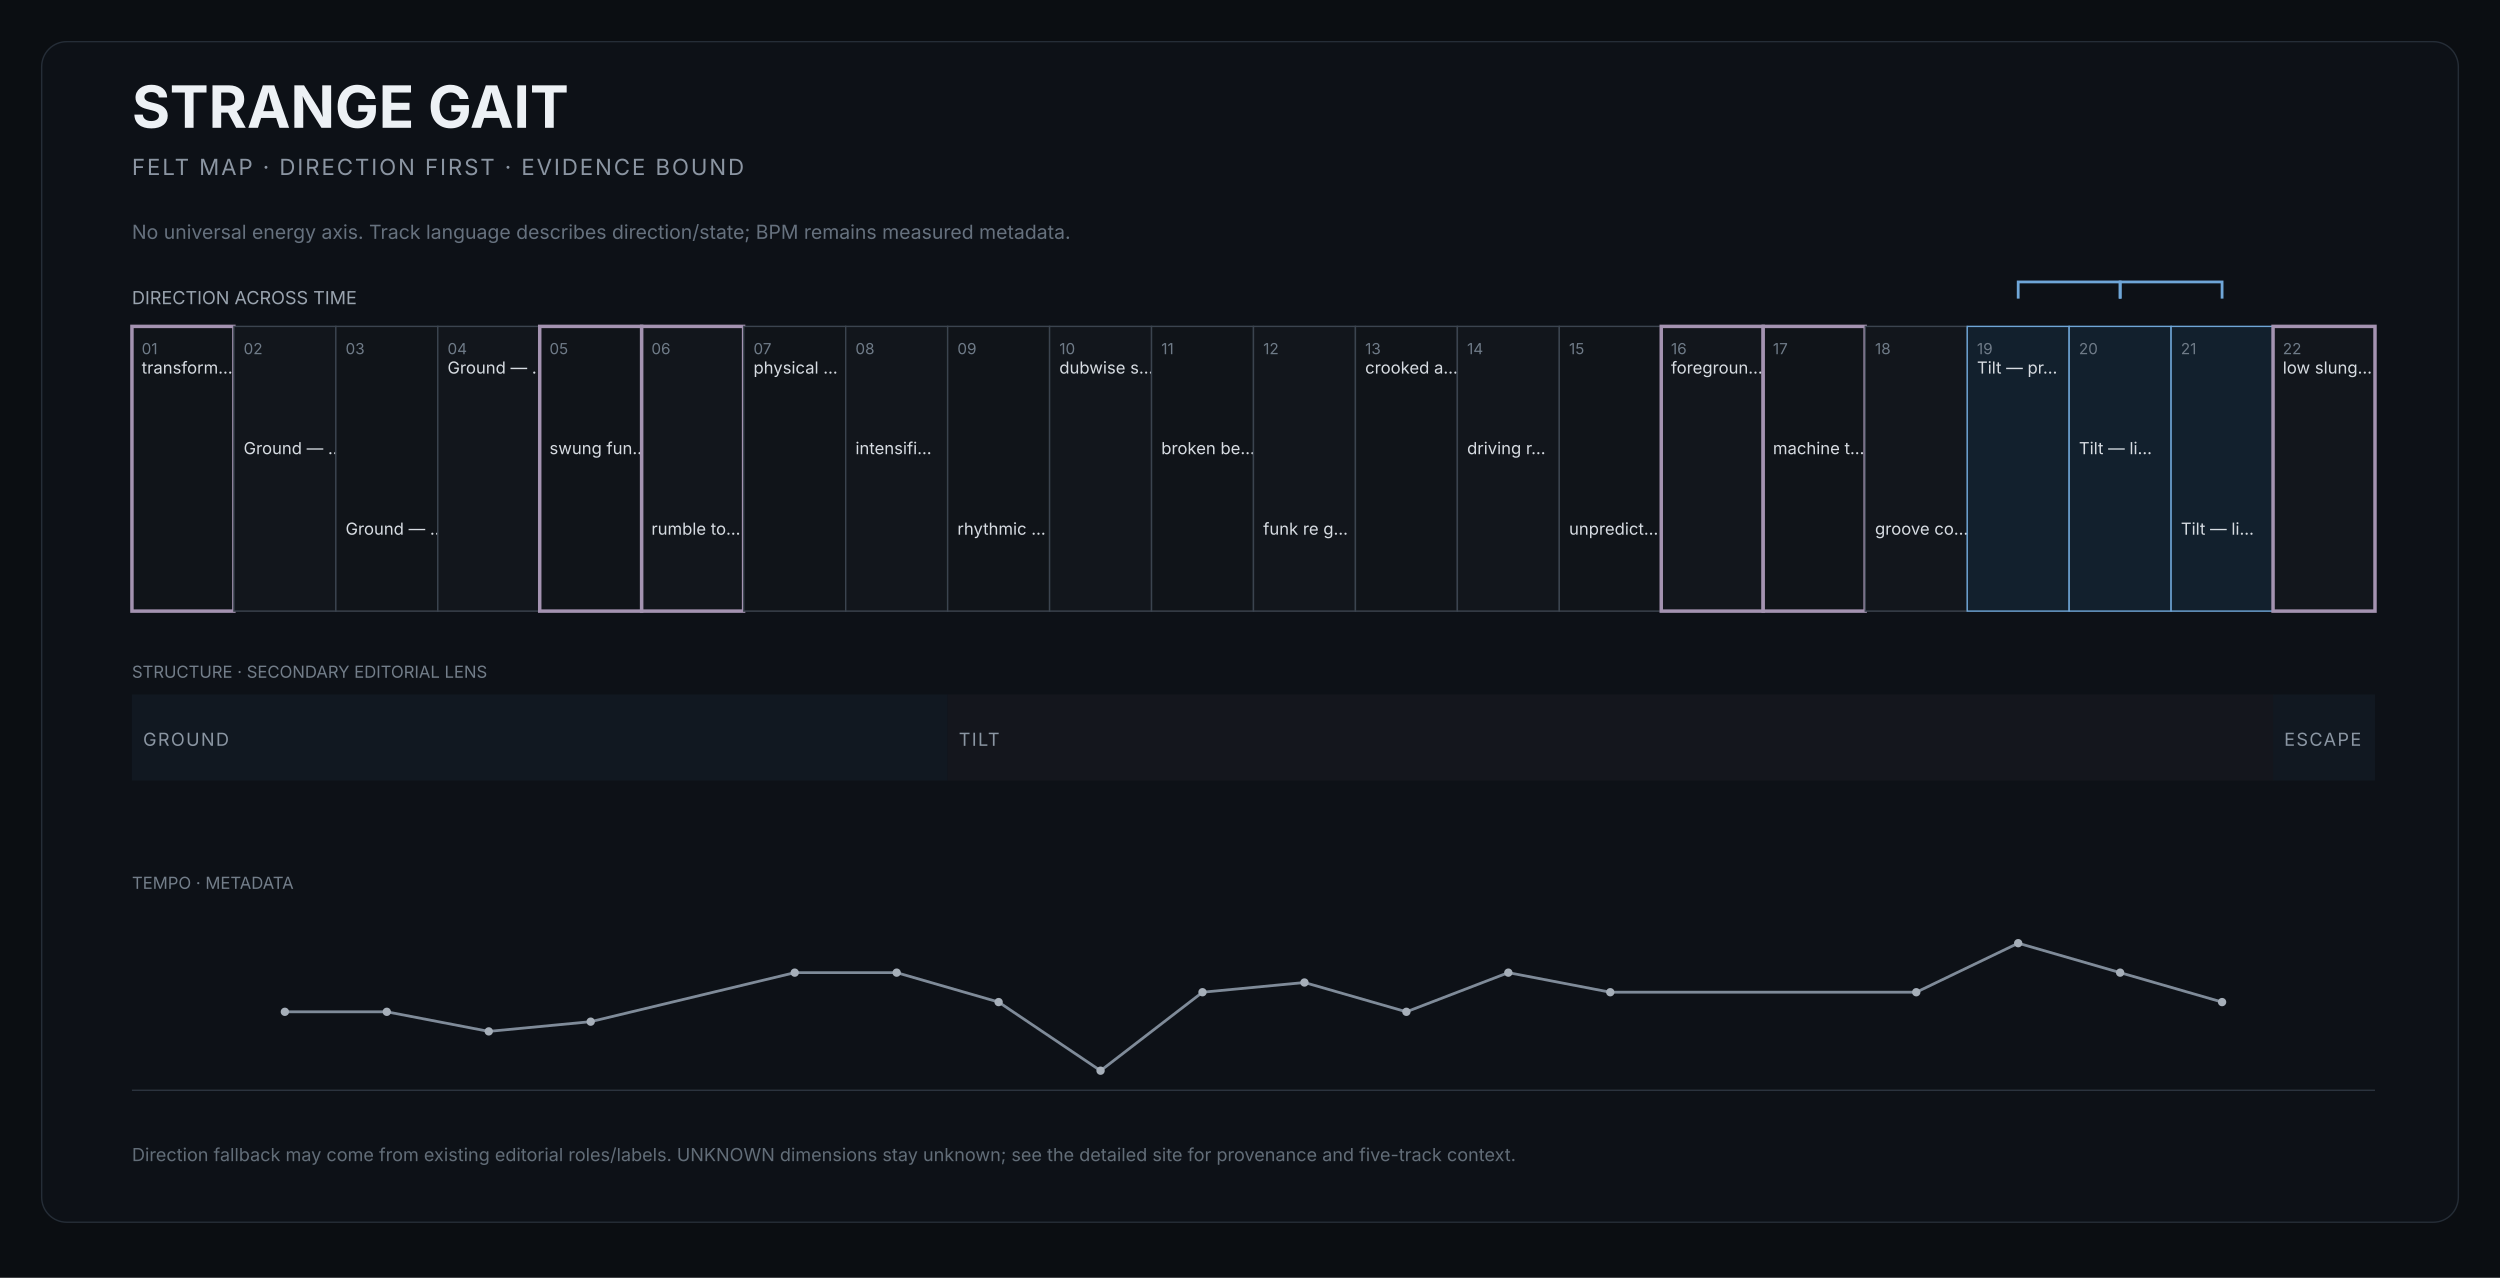
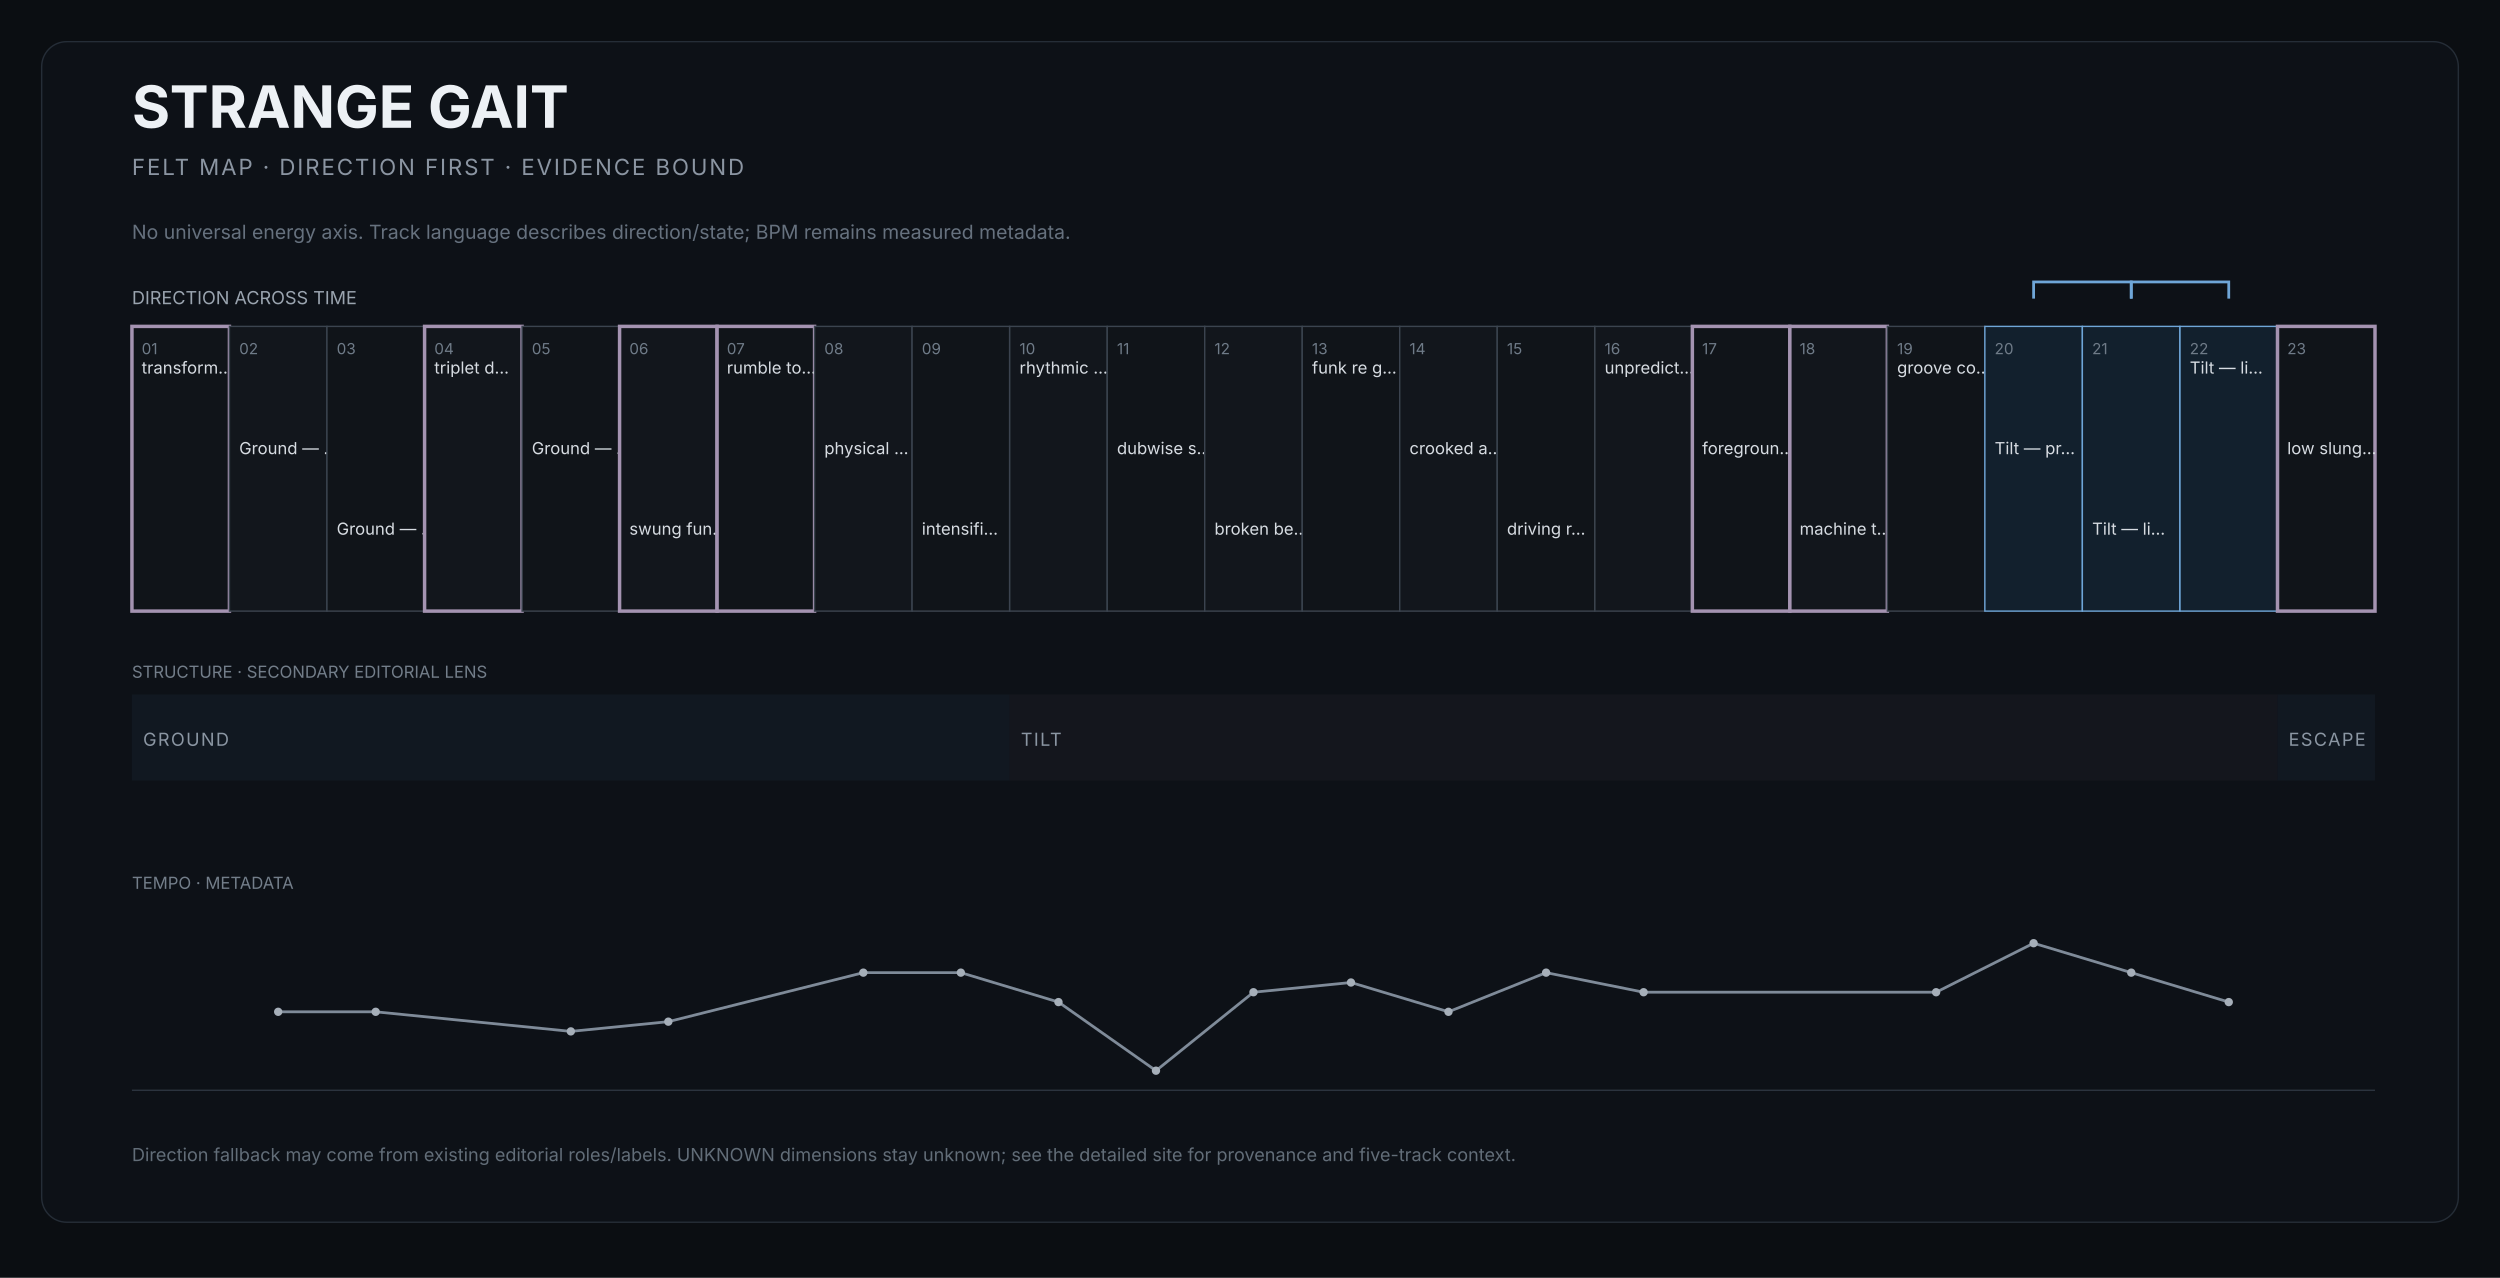
<svg xmlns="http://www.w3.org/2000/svg" width="1800" height="920" viewBox="0 0 1800 920" role="img" aria-labelledby="title desc">
  <rect width="1800" height="920" fill="#0b0e12" />
  <rect x="30" y="30" width="1740" height="850" rx="18" fill="#0d1117" stroke="#252d37" />
  <text x="95" y="92" fill="#edf1f5" font-size="42" font-family="Inter,Arial,sans-serif" font-weight="650">STRANGE GAIT</text>
  <text x="95" y="126" fill="#8b95a2" font-size="16" font-family="Inter,Arial,sans-serif" letter-spacing="1.4">FELT MAP · DIRECTION FIRST · EVIDENCE BOUND</text>
  <text x="95" y="172" fill="#66717e" font-size="14" font-family="Inter,Arial,sans-serif">No universal energy axis. Track language describes direction/state; BPM remains measured metadata.</text>
  <text x="95" y="219" fill="#9aa4af" font-size="13" font-family="Inter,Arial,sans-serif">DIRECTION ACROSS TIME</text>
  <g>
-     <rect x="95.0" y="235" width="73.4" height="205" fill="#101419" stroke="#a493b1" stroke-width="2.5" />
+     <rect x="95.0" y="235" width="70.2" height="205" fill="#101419" stroke="#a493b1" stroke-width="2.5" />
    <text x="102.0" y="255" fill="#6f7b88" font-size="11" font-family="Inter,Arial,sans-serif">01</text>
    <text x="102.0" y="269" fill="#d7dce2" font-size="12" font-family="Inter,Arial,sans-serif">transform…</text>
  </g>
  <g>
-     <rect x="168.4" y="235" width="73.4" height="205" fill="#12161c" stroke="#3b444f" stroke-width="1" />
-     <text x="175.4" y="255" fill="#6f7b88" font-size="11" font-family="Inter,Arial,sans-serif">02</text>
-     <text x="175.4" y="327" fill="#d7dce2" font-size="12" font-family="Inter,Arial,sans-serif">Ground — …</text>
+     <rect x="165.2" y="235" width="70.2" height="205" fill="#12161c" stroke="#3b444f" stroke-width="1" />
+     <text x="172.2" y="255" fill="#6f7b88" font-size="11" font-family="Inter,Arial,sans-serif">02</text>
+     <text x="172.2" y="327" fill="#d7dce2" font-size="12" font-family="Inter,Arial,sans-serif">Ground — …</text>
  </g>
  <g>
-     <rect x="241.8" y="235" width="73.4" height="205" fill="#101419" stroke="#3b444f" stroke-width="1" />
-     <text x="248.8" y="255" fill="#6f7b88" font-size="11" font-family="Inter,Arial,sans-serif">03</text>
-     <text x="248.8" y="385" fill="#d7dce2" font-size="12" font-family="Inter,Arial,sans-serif">Ground — …</text>
+     <rect x="235.4" y="235" width="70.2" height="205" fill="#101419" stroke="#3b444f" stroke-width="1" />
+     <text x="242.4" y="255" fill="#6f7b88" font-size="11" font-family="Inter,Arial,sans-serif">03</text>
+     <text x="242.4" y="385" fill="#d7dce2" font-size="12" font-family="Inter,Arial,sans-serif">Ground — …</text>
  </g>
  <g>
-     <rect x="315.2" y="235" width="73.4" height="205" fill="#12161c" stroke="#3b444f" stroke-width="1" />
-     <text x="322.2" y="255" fill="#6f7b88" font-size="11" font-family="Inter,Arial,sans-serif">04</text>
-     <text x="322.2" y="269" fill="#d7dce2" font-size="12" font-family="Inter,Arial,sans-serif">Ground — …</text>
+     <rect x="305.7" y="235" width="70.2" height="205" fill="#12161c" stroke="#a493b1" stroke-width="2.5" />
+     <text x="312.7" y="255" fill="#6f7b88" font-size="11" font-family="Inter,Arial,sans-serif">04</text>
+     <text x="312.7" y="269" fill="#d7dce2" font-size="12" font-family="Inter,Arial,sans-serif">triplet d…</text>
  </g>
  <g>
-     <rect x="388.6" y="235" width="73.4" height="205" fill="#101419" stroke="#a493b1" stroke-width="2.5" />
-     <text x="395.6" y="255" fill="#6f7b88" font-size="11" font-family="Inter,Arial,sans-serif">05</text>
-     <text x="395.6" y="327" fill="#d7dce2" font-size="12" font-family="Inter,Arial,sans-serif">swung fun…</text>
+     <rect x="375.9" y="235" width="70.2" height="205" fill="#101419" stroke="#3b444f" stroke-width="1" />
+     <text x="382.9" y="255" fill="#6f7b88" font-size="11" font-family="Inter,Arial,sans-serif">05</text>
+     <text x="382.9" y="327" fill="#d7dce2" font-size="12" font-family="Inter,Arial,sans-serif">Ground — …</text>
  </g>
  <g>
-     <rect x="462.0" y="235" width="73.4" height="205" fill="#12161c" stroke="#a493b1" stroke-width="2.5" />
-     <text x="469.0" y="255" fill="#6f7b88" font-size="11" font-family="Inter,Arial,sans-serif">06</text>
-     <text x="469.0" y="385" fill="#d7dce2" font-size="12" font-family="Inter,Arial,sans-serif">rumble to…</text>
+     <rect x="446.1" y="235" width="70.2" height="205" fill="#12161c" stroke="#a493b1" stroke-width="2.5" />
+     <text x="453.1" y="255" fill="#6f7b88" font-size="11" font-family="Inter,Arial,sans-serif">06</text>
+     <text x="453.1" y="385" fill="#d7dce2" font-size="12" font-family="Inter,Arial,sans-serif">swung fun…</text>
  </g>
  <g>
-     <rect x="535.5" y="235" width="73.4" height="205" fill="#101419" stroke="#3b444f" stroke-width="1" />
-     <text x="542.5" y="255" fill="#6f7b88" font-size="11" font-family="Inter,Arial,sans-serif">07</text>
-     <text x="542.5" y="269" fill="#d7dce2" font-size="12" font-family="Inter,Arial,sans-serif">physical …</text>
+     <rect x="516.3" y="235" width="70.2" height="205" fill="#101419" stroke="#a493b1" stroke-width="2.5" />
+     <text x="523.3" y="255" fill="#6f7b88" font-size="11" font-family="Inter,Arial,sans-serif">07</text>
+     <text x="523.3" y="269" fill="#d7dce2" font-size="12" font-family="Inter,Arial,sans-serif">rumble to…</text>
  </g>
  <g>
-     <rect x="608.9" y="235" width="73.4" height="205" fill="#12161c" stroke="#3b444f" stroke-width="1" />
-     <text x="615.9" y="255" fill="#6f7b88" font-size="11" font-family="Inter,Arial,sans-serif">08</text>
-     <text x="615.9" y="327" fill="#d7dce2" font-size="12" font-family="Inter,Arial,sans-serif">intensifi…</text>
+     <rect x="586.5" y="235" width="70.2" height="205" fill="#12161c" stroke="#3b444f" stroke-width="1" />
+     <text x="593.5" y="255" fill="#6f7b88" font-size="11" font-family="Inter,Arial,sans-serif">08</text>
+     <text x="593.5" y="327" fill="#d7dce2" font-size="12" font-family="Inter,Arial,sans-serif">physical …</text>
  </g>
  <g>
-     <rect x="682.3" y="235" width="73.4" height="205" fill="#101419" stroke="#3b444f" stroke-width="1" />
-     <text x="689.3" y="255" fill="#6f7b88" font-size="11" font-family="Inter,Arial,sans-serif">09</text>
-     <text x="689.3" y="385" fill="#d7dce2" font-size="12" font-family="Inter,Arial,sans-serif">rhythmic …</text>
+     <rect x="656.7" y="235" width="70.2" height="205" fill="#101419" stroke="#3b444f" stroke-width="1" />
+     <text x="663.7" y="255" fill="#6f7b88" font-size="11" font-family="Inter,Arial,sans-serif">09</text>
+     <text x="663.7" y="385" fill="#d7dce2" font-size="12" font-family="Inter,Arial,sans-serif">intensifi…</text>
  </g>
  <g>
-     <rect x="755.7" y="235" width="73.4" height="205" fill="#12161c" stroke="#3b444f" stroke-width="1" />
-     <text x="762.7" y="255" fill="#6f7b88" font-size="11" font-family="Inter,Arial,sans-serif">10</text>
-     <text x="762.7" y="269" fill="#d7dce2" font-size="12" font-family="Inter,Arial,sans-serif">dubwise s…</text>
+     <rect x="727.0" y="235" width="70.2" height="205" fill="#12161c" stroke="#3b444f" stroke-width="1" />
+     <text x="734.0" y="255" fill="#6f7b88" font-size="11" font-family="Inter,Arial,sans-serif">10</text>
+     <text x="734.0" y="269" fill="#d7dce2" font-size="12" font-family="Inter,Arial,sans-serif">rhythmic …</text>
  </g>
  <g>
-     <rect x="829.1" y="235" width="73.4" height="205" fill="#101419" stroke="#3b444f" stroke-width="1" />
-     <text x="836.1" y="255" fill="#6f7b88" font-size="11" font-family="Inter,Arial,sans-serif">11</text>
-     <text x="836.1" y="327" fill="#d7dce2" font-size="12" font-family="Inter,Arial,sans-serif">broken be…</text>
+     <rect x="797.2" y="235" width="70.2" height="205" fill="#101419" stroke="#3b444f" stroke-width="1" />
+     <text x="804.2" y="255" fill="#6f7b88" font-size="11" font-family="Inter,Arial,sans-serif">11</text>
+     <text x="804.2" y="327" fill="#d7dce2" font-size="12" font-family="Inter,Arial,sans-serif">dubwise s…</text>
  </g>
  <g>
-     <rect x="902.5" y="235" width="73.4" height="205" fill="#12161c" stroke="#3b444f" stroke-width="1" />
-     <text x="909.5" y="255" fill="#6f7b88" font-size="11" font-family="Inter,Arial,sans-serif">12</text>
-     <text x="909.5" y="385" fill="#d7dce2" font-size="12" font-family="Inter,Arial,sans-serif">funk re g…</text>
+     <rect x="867.4" y="235" width="70.2" height="205" fill="#12161c" stroke="#3b444f" stroke-width="1" />
+     <text x="874.4" y="255" fill="#6f7b88" font-size="11" font-family="Inter,Arial,sans-serif">12</text>
+     <text x="874.4" y="385" fill="#d7dce2" font-size="12" font-family="Inter,Arial,sans-serif">broken be…</text>
  </g>
  <g>
-     <rect x="975.9" y="235" width="73.4" height="205" fill="#101419" stroke="#3b444f" stroke-width="1" />
-     <text x="982.9" y="255" fill="#6f7b88" font-size="11" font-family="Inter,Arial,sans-serif">13</text>
-     <text x="982.9" y="269" fill="#d7dce2" font-size="12" font-family="Inter,Arial,sans-serif">crooked a…</text>
+     <rect x="937.6" y="235" width="70.2" height="205" fill="#101419" stroke="#3b444f" stroke-width="1" />
+     <text x="944.6" y="255" fill="#6f7b88" font-size="11" font-family="Inter,Arial,sans-serif">13</text>
+     <text x="944.6" y="269" fill="#d7dce2" font-size="12" font-family="Inter,Arial,sans-serif">funk re g…</text>
  </g>
  <g>
-     <rect x="1049.3" y="235" width="73.4" height="205" fill="#12161c" stroke="#3b444f" stroke-width="1" />
-     <text x="1056.3" y="255" fill="#6f7b88" font-size="11" font-family="Inter,Arial,sans-serif">14</text>
-     <text x="1056.3" y="327" fill="#d7dce2" font-size="12" font-family="Inter,Arial,sans-serif">driving r…</text>
+     <rect x="1007.8" y="235" width="70.2" height="205" fill="#12161c" stroke="#3b444f" stroke-width="1" />
+     <text x="1014.8" y="255" fill="#6f7b88" font-size="11" font-family="Inter,Arial,sans-serif">14</text>
+     <text x="1014.8" y="327" fill="#d7dce2" font-size="12" font-family="Inter,Arial,sans-serif">crooked a…</text>
  </g>
  <g>
-     <rect x="1122.7" y="235" width="73.4" height="205" fill="#101419" stroke="#3b444f" stroke-width="1" />
-     <text x="1129.7" y="255" fill="#6f7b88" font-size="11" font-family="Inter,Arial,sans-serif">15</text>
-     <text x="1129.7" y="385" fill="#d7dce2" font-size="12" font-family="Inter,Arial,sans-serif">unpredict…</text>
+     <rect x="1078.0" y="235" width="70.2" height="205" fill="#101419" stroke="#3b444f" stroke-width="1" />
+     <text x="1085.0" y="255" fill="#6f7b88" font-size="11" font-family="Inter,Arial,sans-serif">15</text>
+     <text x="1085.0" y="385" fill="#d7dce2" font-size="12" font-family="Inter,Arial,sans-serif">driving r…</text>
  </g>
  <g>
-     <rect x="1196.1" y="235" width="73.4" height="205" fill="#12161c" stroke="#a493b1" stroke-width="2.5" />
-     <text x="1203.1" y="255" fill="#6f7b88" font-size="11" font-family="Inter,Arial,sans-serif">16</text>
-     <text x="1203.1" y="269" fill="#d7dce2" font-size="12" font-family="Inter,Arial,sans-serif">foregroun…</text>
+     <rect x="1148.3" y="235" width="70.2" height="205" fill="#12161c" stroke="#3b444f" stroke-width="1" />
+     <text x="1155.3" y="255" fill="#6f7b88" font-size="11" font-family="Inter,Arial,sans-serif">16</text>
+     <text x="1155.3" y="269" fill="#d7dce2" font-size="12" font-family="Inter,Arial,sans-serif">unpredict…</text>
  </g>
  <g>
-     <rect x="1269.5" y="235" width="73.4" height="205" fill="#101419" stroke="#a493b1" stroke-width="2.5" />
-     <text x="1276.5" y="255" fill="#6f7b88" font-size="11" font-family="Inter,Arial,sans-serif">17</text>
-     <text x="1276.5" y="327" fill="#d7dce2" font-size="12" font-family="Inter,Arial,sans-serif">machine t…</text>
+     <rect x="1218.5" y="235" width="70.2" height="205" fill="#101419" stroke="#a493b1" stroke-width="2.5" />
+     <text x="1225.5" y="255" fill="#6f7b88" font-size="11" font-family="Inter,Arial,sans-serif">17</text>
+     <text x="1225.5" y="327" fill="#d7dce2" font-size="12" font-family="Inter,Arial,sans-serif">foregroun…</text>
  </g>
  <g>
-     <rect x="1343.0" y="235" width="73.4" height="205" fill="#12161c" stroke="#3b444f" stroke-width="1" />
-     <text x="1350.0" y="255" fill="#6f7b88" font-size="11" font-family="Inter,Arial,sans-serif">18</text>
-     <text x="1350.0" y="385" fill="#d7dce2" font-size="12" font-family="Inter,Arial,sans-serif">groove co…</text>
+     <rect x="1288.7" y="235" width="70.2" height="205" fill="#12161c" stroke="#a493b1" stroke-width="2.5" />
+     <text x="1295.7" y="255" fill="#6f7b88" font-size="11" font-family="Inter,Arial,sans-serif">18</text>
+     <text x="1295.7" y="385" fill="#d7dce2" font-size="12" font-family="Inter,Arial,sans-serif">machine t…</text>
  </g>
  <g>
-     <rect x="1416.4" y="235" width="73.4" height="205" fill="#12202d" stroke="#6fa6d8" stroke-width="1" />
-     <text x="1423.4" y="255" fill="#6f7b88" font-size="11" font-family="Inter,Arial,sans-serif">19</text>
-     <text x="1423.4" y="269" fill="#d7dce2" font-size="12" font-family="Inter,Arial,sans-serif">Tilt — pr…</text>
+     <rect x="1358.9" y="235" width="70.2" height="205" fill="#101419" stroke="#3b444f" stroke-width="1" />
+     <text x="1365.9" y="255" fill="#6f7b88" font-size="11" font-family="Inter,Arial,sans-serif">19</text>
+     <text x="1365.9" y="269" fill="#d7dce2" font-size="12" font-family="Inter,Arial,sans-serif">groove co…</text>
  </g>
  <g>
-     <rect x="1489.8" y="235" width="73.4" height="205" fill="#12202d" stroke="#6fa6d8" stroke-width="1" />
-     <text x="1496.8" y="255" fill="#6f7b88" font-size="11" font-family="Inter,Arial,sans-serif">20</text>
-     <text x="1496.8" y="327" fill="#d7dce2" font-size="12" font-family="Inter,Arial,sans-serif">Tilt — li…</text>
+     <rect x="1429.1" y="235" width="70.2" height="205" fill="#12202d" stroke="#6fa6d8" stroke-width="1" />
+     <text x="1436.1" y="255" fill="#6f7b88" font-size="11" font-family="Inter,Arial,sans-serif">20</text>
+     <text x="1436.1" y="327" fill="#d7dce2" font-size="12" font-family="Inter,Arial,sans-serif">Tilt — pr…</text>
  </g>
  <g>
-     <rect x="1563.2" y="235" width="73.4" height="205" fill="#12202d" stroke="#6fa6d8" stroke-width="1" />
-     <text x="1570.2" y="255" fill="#6f7b88" font-size="11" font-family="Inter,Arial,sans-serif">21</text>
-     <text x="1570.2" y="385" fill="#d7dce2" font-size="12" font-family="Inter,Arial,sans-serif">Tilt — li…</text>
+     <rect x="1499.3" y="235" width="70.2" height="205" fill="#12202d" stroke="#6fa6d8" stroke-width="1" />
+     <text x="1506.3" y="255" fill="#6f7b88" font-size="11" font-family="Inter,Arial,sans-serif">21</text>
+     <text x="1506.3" y="385" fill="#d7dce2" font-size="12" font-family="Inter,Arial,sans-serif">Tilt — li…</text>
  </g>
  <g>
-     <rect x="1636.6" y="235" width="73.4" height="205" fill="#12161c" stroke="#a493b1" stroke-width="2.5" />
-     <text x="1643.6" y="255" fill="#6f7b88" font-size="11" font-family="Inter,Arial,sans-serif">22</text>
-     <text x="1643.6" y="269" fill="#d7dce2" font-size="12" font-family="Inter,Arial,sans-serif">low slung…</text>
+     <rect x="1569.6" y="235" width="70.2" height="205" fill="#12202d" stroke="#6fa6d8" stroke-width="1" />
+     <text x="1576.6" y="255" fill="#6f7b88" font-size="11" font-family="Inter,Arial,sans-serif">22</text>
+     <text x="1576.6" y="269" fill="#d7dce2" font-size="12" font-family="Inter,Arial,sans-serif">Tilt — li…</text>
  </g>
-   <path d="M 1453.1 215 L 1453.1 203 L 1526.5 203 L 1526.5 215" fill="none" stroke="#6fa6d8" stroke-width="2" />
-   <path d="M 1526.5 215 L 1526.5 203 L 1599.9 203 L 1599.9 215" fill="none" stroke="#6fa6d8" stroke-width="2" />
+   <g>
+     <rect x="1639.8" y="235" width="70.2" height="205" fill="#101419" stroke="#a493b1" stroke-width="2.5" />
+     <text x="1646.8" y="255" fill="#6f7b88" font-size="11" font-family="Inter,Arial,sans-serif">23</text>
+     <text x="1646.8" y="327" fill="#d7dce2" font-size="12" font-family="Inter,Arial,sans-serif">low slung…</text>
+   </g>
+   <path d="M 1464.2 215 L 1464.2 203 L 1534.5 203 L 1534.5 215" fill="none" stroke="#6fa6d8" stroke-width="2" />
+   <path d="M 1534.5 215 L 1534.5 203 L 1604.7 203 L 1604.7 215" fill="none" stroke="#6fa6d8" stroke-width="2" />
  <text x="95" y="488" fill="#737e8a" font-size="12" font-family="Inter,Arial,sans-serif">STRUCTURE · SECONDARY EDITORIAL LENS</text>
  <g>
-     <rect x="95.0" y="500" width="587.3" height="62" fill="#111821" />
+     <rect x="95.0" y="500" width="632.0" height="62" fill="#111821" />
    <text x="103.0" y="537" fill="#8b96a3" font-size="13" font-family="Inter,Arial,sans-serif" letter-spacing="1">GROUND</text>
  </g>
  <g>
-     <rect x="682.3" y="500" width="954.3" height="62" fill="#14161d" />
-     <text x="690.3" y="537" fill="#8b96a3" font-size="13" font-family="Inter,Arial,sans-serif" letter-spacing="1">TILT</text>
+     <rect x="727.0" y="500" width="912.8" height="62" fill="#14161d" />
+     <text x="735.0" y="537" fill="#8b96a3" font-size="13" font-family="Inter,Arial,sans-serif" letter-spacing="1">TILT</text>
  </g>
  <g>
-     <rect x="1636.6" y="500" width="73.4" height="62" fill="#111821" />
-     <text x="1644.6" y="537" fill="#8b96a3" font-size="13" font-family="Inter,Arial,sans-serif" letter-spacing="1">ESCAPE</text>
+     <rect x="1639.8" y="500" width="70.2" height="62" fill="#111821" />
+     <text x="1647.8" y="537" fill="#8b96a3" font-size="13" font-family="Inter,Arial,sans-serif" letter-spacing="1">ESCAPE</text>
  </g>
  <text x="95" y="640" fill="#737e8a" font-size="12" font-family="Inter,Arial,sans-serif">TEMPO · METADATA</text>
  <line x1="95" x2="1710" y1="785" y2="785" stroke="#2c343e" />
-   <polyline points="205.1,728.5 278.5,728.5 351.9,742.6 425.3,735.6 572.2,700.3 645.6,700.3 719.0,721.5 792.4,770.9 865.8,714.4 939.2,707.4 1012.6,728.5 1086.0,700.3 1159.4,714.4 1379.7,714.4 1453.1,679.1 1526.5,700.3 1599.9,721.5" fill="none" stroke="#7f8b99" stroke-width="2" />
-   <circle cx="205.1" cy="728.5" r="3" fill="#a6afb9" />
-   <circle cx="278.5" cy="728.5" r="3" fill="#a6afb9" />
-   <circle cx="351.9" cy="742.6" r="3" fill="#a6afb9" />
-   <circle cx="425.3" cy="735.6" r="3" fill="#a6afb9" />
-   <circle cx="572.2" cy="700.3" r="3" fill="#a6afb9" />
-   <circle cx="645.6" cy="700.3" r="3" fill="#a6afb9" />
-   <circle cx="719.0" cy="721.5" r="3" fill="#a6afb9" />
-   <circle cx="792.4" cy="770.9" r="3" fill="#a6afb9" />
-   <circle cx="865.8" cy="714.4" r="3" fill="#a6afb9" />
-   <circle cx="939.2" cy="707.4" r="3" fill="#a6afb9" />
-   <circle cx="1012.6" cy="728.5" r="3" fill="#a6afb9" />
-   <circle cx="1086.0" cy="700.3" r="3" fill="#a6afb9" />
-   <circle cx="1159.4" cy="714.4" r="3" fill="#a6afb9" />
-   <circle cx="1379.7" cy="714.4" r="3" fill="#a6afb9" />
-   <circle cx="1453.1" cy="679.1" r="3" fill="#a6afb9" />
-   <circle cx="1526.5" cy="700.3" r="3" fill="#a6afb9" />
-   <circle cx="1599.9" cy="721.5" r="3" fill="#a6afb9" />
+   <polyline points="200.3,728.5 270.5,728.5 411.0,742.6 481.2,735.6 621.6,700.3 691.8,700.3 762.1,721.5 832.3,770.9 902.5,714.4 972.7,707.4 1042.9,728.5 1113.2,700.3 1183.4,714.4 1394.0,714.4 1464.2,679.1 1534.5,700.3 1604.7,721.5" fill="none" stroke="#7f8b99" stroke-width="2" />
+   <circle cx="200.3" cy="728.5" r="3" fill="#a6afb9" />
+   <circle cx="270.5" cy="728.5" r="3" fill="#a6afb9" />
+   <circle cx="411.0" cy="742.6" r="3" fill="#a6afb9" />
+   <circle cx="481.2" cy="735.6" r="3" fill="#a6afb9" />
+   <circle cx="621.6" cy="700.3" r="3" fill="#a6afb9" />
+   <circle cx="691.8" cy="700.3" r="3" fill="#a6afb9" />
+   <circle cx="762.1" cy="721.5" r="3" fill="#a6afb9" />
+   <circle cx="832.3" cy="770.9" r="3" fill="#a6afb9" />
+   <circle cx="902.5" cy="714.4" r="3" fill="#a6afb9" />
+   <circle cx="972.7" cy="707.4" r="3" fill="#a6afb9" />
+   <circle cx="1042.9" cy="728.5" r="3" fill="#a6afb9" />
+   <circle cx="1113.2" cy="700.3" r="3" fill="#a6afb9" />
+   <circle cx="1183.4" cy="714.4" r="3" fill="#a6afb9" />
+   <circle cx="1394.0" cy="714.4" r="3" fill="#a6afb9" />
+   <circle cx="1464.2" cy="679.1" r="3" fill="#a6afb9" />
+   <circle cx="1534.5" cy="700.3" r="3" fill="#a6afb9" />
+   <circle cx="1604.7" cy="721.5" r="3" fill="#a6afb9" />
  <text x="95" y="836" fill="#626d78" font-size="13" font-family="Inter,Arial,sans-serif">Direction fallback may come from existing editorial roles/labels. UNKNOWN dimensions stay unknown; see the detailed site for provenance and five-track context.</text>
</svg>
